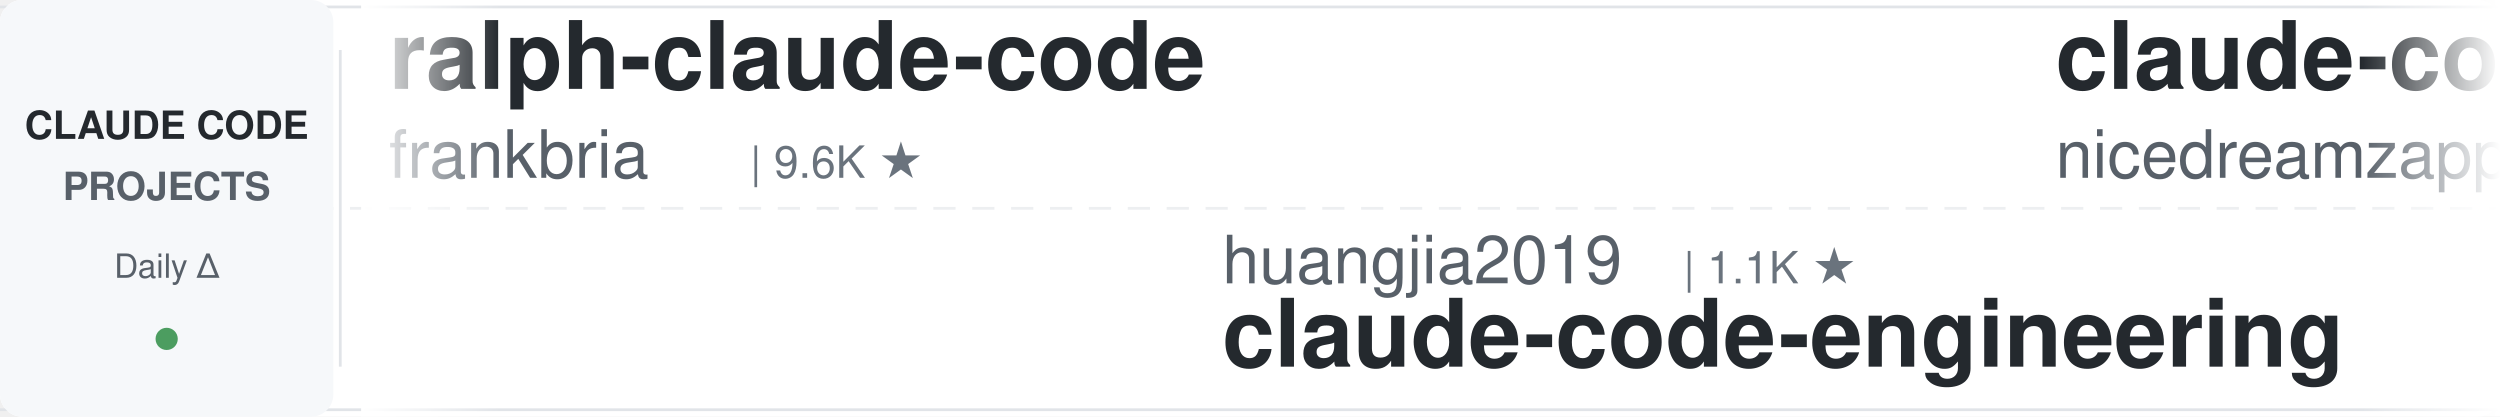
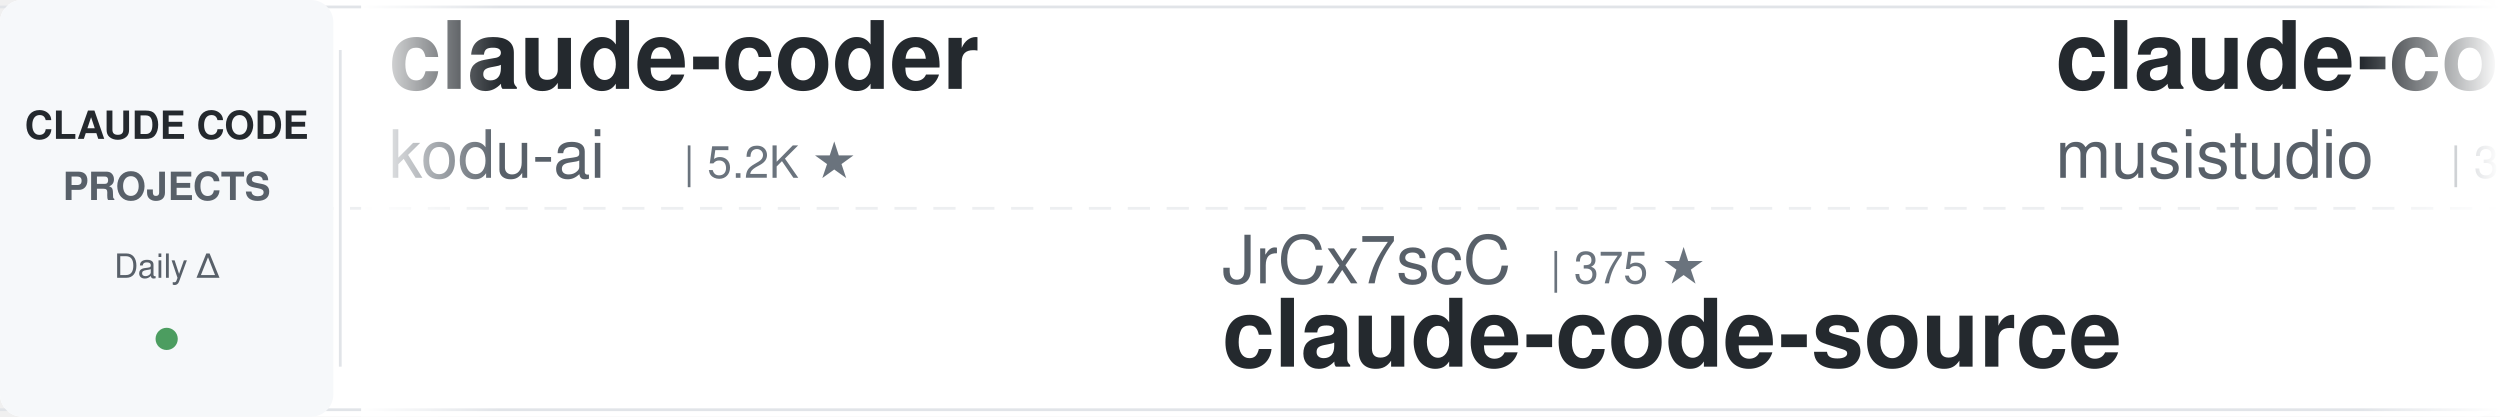
<svg xmlns="http://www.w3.org/2000/svg" width="900" height="150">
  <defs>
    <linearGradient id="leftFade" x1="0%" y1="0%" x2="100%" y2="0%">
      <stop offset="0%" style="stop-color:#ffffff;stop-opacity:1" />
      <stop offset="100%" style="stop-color:#ffffff;stop-opacity:0" />
    </linearGradient>
    <linearGradient id="rightFade" x1="0%" y1="0%" x2="100%" y2="0%">
      <stop offset="0%" style="stop-color:#ffffff;stop-opacity:0" />
      <stop offset="100%" style="stop-color:#ffffff;stop-opacity:1" />
    </linearGradient>
  </defs>
  <rect width="900" height="150" fill="#ffffff" rx="8" />
  <rect x="0" y="2" width="900" height="1" fill="#e1e4e8" />
  <rect x="0" y="147" width="900" height="1" fill="#e1e4e8" />
  <line x1="0" y1="75" x2="900" y2="75" stroke="#e1e4e8" stroke-width="1" stroke-dasharray="8 6" opacity="0.6" />
  <rect x="0" y="0" width="120" height="150" fill="#f6f8fa" rx="8" />
  <text x="60" y="50" font-family="-apple-system, BlinkMacSystemFont, 'Segoe UI', Helvetica, Arial, sans-serif" font-size="14" font-weight="600" fill="#24292e" text-anchor="middle">CLAUDE CODE</text>
  <text x="60" y="72" font-family="-apple-system, BlinkMacSystemFont, 'Segoe UI', Helvetica, Arial, sans-serif" font-size="14" font-weight="600" fill="#586069" text-anchor="middle">PROJECTS</text>
  <text x="60" y="100" font-family="-apple-system, BlinkMacSystemFont, 'Segoe UI', Helvetica, Arial, sans-serif" font-size="12" font-weight="500" fill="#586069" text-anchor="middle">Daily Δ</text>
  <circle cx="60" cy="122" r="4" fill="#22863a" opacity="0.8" />
  <rect x="122" y="18" width="1" height="114" fill="#e1e4e8" />
  <clipPath id="tickerClip">
    <rect x="130" y="0" width="770" height="150" />
  </clipPath>
  <g clip-path="url(#tickerClip)">
    <g id="tickerItems">
      <animateTransform attributeName="transform" attributeType="XML" type="translate" from="0 0" to="-3000 0" dur="54s" repeatCount="indefinite" />
      <g transform="translate(0, 0)">
-         <text x="140" y="32" font-family="-apple-system, BlinkMacSystemFont, 'Segoe UI', Helvetica, Arial, sans-serif" font-size="34" font-weight="600" fill="#24292e">ralph-claude-code</text>
-         <text x="140" y="64" font-family="-apple-system, BlinkMacSystemFont, 'Segoe UI', Helvetica, Arial, sans-serif" font-size="24" font-weight="400" fill="#586069">frankbria</text>
-         <text x="270" y="64" font-family="-apple-system, BlinkMacSystemFont, 'Segoe UI', Helvetica, Arial, sans-serif" font-size="16" font-weight="500" fill="#6a737d">| 9.6K ★</text>
+         <text x="140" y="32" font-family="-apple-system, BlinkMacSystemFont, 'Segoe UI', Helvetica, Arial, sans-serif" font-size="34" font-weight="600" fill="#24292e">claude-coder</text>
+         <text x="140" y="64" font-family="-apple-system, BlinkMacSystemFont, 'Segoe UI', Helvetica, Arial, sans-serif" font-size="24" font-weight="400" fill="#586069">kodu-ai</text>
+         <text x="246" y="64" font-family="-apple-system, BlinkMacSystemFont, 'Segoe UI', Helvetica, Arial, sans-serif" font-size="16" font-weight="500" fill="#6a737d">| 5.2K ★</text>
      </g>
      <g transform="translate(300, 0)">
-         <text x="140" y="102" font-family="-apple-system, BlinkMacSystemFont, 'Segoe UI', Helvetica, Arial, sans-serif" font-size="24" font-weight="400" fill="#586069">huangjia2019</text>
-         <text x="306" y="102" font-family="-apple-system, BlinkMacSystemFont, 'Segoe UI', Helvetica, Arial, sans-serif" font-size="16" font-weight="500" fill="#6a737d">| 1.1K ★</text>
-         <text x="140" y="132" font-family="-apple-system, BlinkMacSystemFont, 'Segoe UI', Helvetica, Arial, sans-serif" font-size="34" font-weight="600" fill="#24292e">claude-code-engineering</text>
+         <text x="140" y="102" font-family="-apple-system, BlinkMacSystemFont, 'Segoe UI', Helvetica, Arial, sans-serif" font-size="24" font-weight="400" fill="#586069">JrCx7scC</text>
+         <text x="258" y="102" font-family="-apple-system, BlinkMacSystemFont, 'Segoe UI', Helvetica, Arial, sans-serif" font-size="16" font-weight="500" fill="#6a737d">| 375 ★</text>
+         <text x="140" y="132" font-family="-apple-system, BlinkMacSystemFont, 'Segoe UI', Helvetica, Arial, sans-serif" font-size="34" font-weight="600" fill="#24292e">claude-code-source</text>
      </g>
      <g transform="translate(600, 0)">
-         <text x="140" y="32" font-family="-apple-system, BlinkMacSystemFont, 'Segoe UI', Helvetica, Arial, sans-serif" font-size="34" font-weight="600" fill="#24292e">claude-code-local</text>
-         <text x="140" y="64" font-family="-apple-system, BlinkMacSystemFont, 'Segoe UI', Helvetica, Arial, sans-serif" font-size="24" font-weight="400" fill="#586069">nicedreamzapp</text>
-         <text x="318" y="64" font-family="-apple-system, BlinkMacSystemFont, 'Segoe UI', Helvetica, Arial, sans-serif" font-size="16" font-weight="500" fill="#6a737d">| 3.2K ★</text>
+         <text x="140" y="32" font-family="-apple-system, BlinkMacSystemFont, 'Segoe UI', Helvetica, Arial, sans-serif" font-size="34" font-weight="600" fill="#24292e">claude-code-router</text>
+         <text x="140" y="64" font-family="-apple-system, BlinkMacSystemFont, 'Segoe UI', Helvetica, Arial, sans-serif" font-size="24" font-weight="400" fill="#586069">musistudio</text>
+         <text x="282" y="64" font-family="-apple-system, BlinkMacSystemFont, 'Segoe UI', Helvetica, Arial, sans-serif" font-size="16" font-weight="500" fill="#6a737d">| 36.9K ★</text>
      </g>
      <g transform="translate(900, 0)">
-         <text x="140" y="102" font-family="-apple-system, BlinkMacSystemFont, 'Segoe UI', Helvetica, Arial, sans-serif" font-size="24" font-weight="400" fill="#586069">affaan-m</text>
-         <text x="258" y="102" font-family="-apple-system, BlinkMacSystemFont, 'Segoe UI', Helvetica, Arial, sans-serif" font-size="16" font-weight="500" fill="#6a737d">| 243.2K ★</text>
-         <text x="140" y="132" font-family="-apple-system, BlinkMacSystemFont, 'Segoe UI', Helvetica, Arial, sans-serif" font-size="34" font-weight="600" fill="#24292e">ECC</text>
+         <text x="140" y="102" font-family="-apple-system, BlinkMacSystemFont, 'Segoe UI', Helvetica, Arial, sans-serif" font-size="24" font-weight="400" fill="#586069">diet103</text>
+         <text x="246" y="102" font-family="-apple-system, BlinkMacSystemFont, 'Segoe UI', Helvetica, Arial, sans-serif" font-size="16" font-weight="500" fill="#6a737d">| 10.0K ★</text>
+         <text x="140" y="132" font-family="-apple-system, BlinkMacSystemFont, 'Segoe UI', Helvetica, Arial, sans-serif" font-size="34" font-weight="600" fill="#24292e">claude-code-infrastructu...</text>
      </g>
      <g transform="translate(1200, 0)">
-         <text x="140" y="32" font-family="-apple-system, BlinkMacSystemFont, 'Segoe UI', Helvetica, Arial, sans-serif" font-size="34" font-weight="600" fill="#24292e">claude-code-source-build</text>
-         <text x="140" y="64" font-family="-apple-system, BlinkMacSystemFont, 'Segoe UI', Helvetica, Arial, sans-serif" font-size="24" font-weight="400" fill="#586069">andrew-kramer-inno</text>
-         <text x="378" y="64" font-family="-apple-system, BlinkMacSystemFont, 'Segoe UI', Helvetica, Arial, sans-serif" font-size="16" font-weight="500" fill="#6a737d">| 593 ★</text>
-       </g>
-       <g transform="translate(1500, 0)">
-         <text x="140" y="102" font-family="-apple-system, BlinkMacSystemFont, 'Segoe UI', Helvetica, Arial, sans-serif" font-size="24" font-weight="400" fill="#586069">liuup</text>
-         <text x="222" y="102" font-family="-apple-system, BlinkMacSystemFont, 'Segoe UI', Helvetica, Arial, sans-serif" font-size="16" font-weight="500" fill="#6a737d">| 3.9K ★</text>
-         <text x="140" y="132" font-family="-apple-system, BlinkMacSystemFont, 'Segoe UI', Helvetica, Arial, sans-serif" font-size="34" font-weight="600" fill="#24292e">claude-code-analysis</text>
-       </g>
-       <g transform="translate(1800, 0)">
        <text x="140" y="32" font-family="-apple-system, BlinkMacSystemFont, 'Segoe UI', Helvetica, Arial, sans-serif" font-size="34" font-weight="600" fill="#24292e">Claude-Code-Usage-Monito...</text>
        <text x="140" y="64" font-family="-apple-system, BlinkMacSystemFont, 'Segoe UI', Helvetica, Arial, sans-serif" font-size="24" font-weight="400" fill="#586069">Maciek-roboblog</text>
        <text x="342" y="64" font-family="-apple-system, BlinkMacSystemFont, 'Segoe UI', Helvetica, Arial, sans-serif" font-size="16" font-weight="500" fill="#6a737d">| 8.7K ★</text>
      </g>
+       <g transform="translate(1500, 0)">
+         <text x="140" y="102" font-family="-apple-system, BlinkMacSystemFont, 'Segoe UI', Helvetica, Arial, sans-serif" font-size="24" font-weight="400" fill="#586069">ccplugins</text>
+         <text x="270" y="102" font-family="-apple-system, BlinkMacSystemFont, 'Segoe UI', Helvetica, Arial, sans-serif" font-size="16" font-weight="500" fill="#6a737d">| 923 ★</text>
+         <text x="140" y="132" font-family="-apple-system, BlinkMacSystemFont, 'Segoe UI', Helvetica, Arial, sans-serif" font-size="34" font-weight="600" fill="#24292e">awesome-claude-code-plug...</text>
+       </g>
+       <g transform="translate(1800, 0)">
+         <text x="140" y="32" font-family="-apple-system, BlinkMacSystemFont, 'Segoe UI', Helvetica, Arial, sans-serif" font-size="34" font-weight="600" fill="#24292e">claude-code-from-source</text>
+         <text x="140" y="64" font-family="-apple-system, BlinkMacSystemFont, 'Segoe UI', Helvetica, Arial, sans-serif" font-size="24" font-weight="400" fill="#586069">alejandrobalderas</text>
+         <text x="366" y="64" font-family="-apple-system, BlinkMacSystemFont, 'Segoe UI', Helvetica, Arial, sans-serif" font-size="16" font-weight="500" fill="#6a737d">| 2.8K ★</text>
+       </g>
      <g transform="translate(2100, 0)">
-         <text x="140" y="102" font-family="-apple-system, BlinkMacSystemFont, 'Segoe UI', Helvetica, Arial, sans-serif" font-size="24" font-weight="400" fill="#586069">krusemediallc</text>
-         <text x="318" y="102" font-family="-apple-system, BlinkMacSystemFont, 'Segoe UI', Helvetica, Arial, sans-serif" font-size="16" font-weight="500" fill="#6a737d">| 1.4K ★</text>
-         <text x="140" y="132" font-family="-apple-system, BlinkMacSystemFont, 'Segoe UI', Helvetica, Arial, sans-serif" font-size="34" font-weight="600" fill="#24292e">arcads-claude-code</text>
+         <text x="140" y="102" font-family="-apple-system, BlinkMacSystemFont, 'Segoe UI', Helvetica, Arial, sans-serif" font-size="24" font-weight="400" fill="#586069">lintsinghua</text>
+         <text x="294" y="102" font-family="-apple-system, BlinkMacSystemFont, 'Segoe UI', Helvetica, Arial, sans-serif" font-size="16" font-weight="500" fill="#6a737d">| 4.1K ★</text>
+         <text x="140" y="132" font-family="-apple-system, BlinkMacSystemFont, 'Segoe UI', Helvetica, Arial, sans-serif" font-size="34" font-weight="600" fill="#24292e">claude-code-book</text>
      </g>
      <g transform="translate(2400, 0)">
-         <text x="140" y="32" font-family="-apple-system, BlinkMacSystemFont, 'Segoe UI', Helvetica, Arial, sans-serif" font-size="34" font-weight="600" fill="#24292e">claude-code-ultimate-gui...</text>
-         <text x="140" y="64" font-family="-apple-system, BlinkMacSystemFont, 'Segoe UI', Helvetica, Arial, sans-serif" font-size="24" font-weight="400" fill="#586069">FlorianBruniaux</text>
-         <text x="342" y="64" font-family="-apple-system, BlinkMacSystemFont, 'Segoe UI', Helvetica, Arial, sans-serif" font-size="16" font-weight="500" fill="#6a737d">| 5.8K ★</text>
+         <text x="140" y="32" font-family="-apple-system, BlinkMacSystemFont, 'Segoe UI', Helvetica, Arial, sans-serif" font-size="34" font-weight="600" fill="#24292e">claude-code-source</text>
+         <text x="140" y="64" font-family="-apple-system, BlinkMacSystemFont, 'Segoe UI', Helvetica, Arial, sans-serif" font-size="24" font-weight="400" fill="#586069">hangsman</text>
+         <text x="258" y="64" font-family="-apple-system, BlinkMacSystemFont, 'Segoe UI', Helvetica, Arial, sans-serif" font-size="16" font-weight="500" fill="#6a737d">| 791 ★</text>
      </g>
      <g transform="translate(2700, 0)">
-         <text x="140" y="102" font-family="-apple-system, BlinkMacSystemFont, 'Segoe UI', Helvetica, Arial, sans-serif" font-size="24" font-weight="400" fill="#586069">AICoderTudou</text>
-         <text x="306" y="102" font-family="-apple-system, BlinkMacSystemFont, 'Segoe UI', Helvetica, Arial, sans-serif" font-size="16" font-weight="500" fill="#6a737d">| 496 ★</text>
-         <text x="140" y="132" font-family="-apple-system, BlinkMacSystemFont, 'Segoe UI', Helvetica, Arial, sans-serif" font-size="34" font-weight="600" fill="#24292e">claude-code-tudou</text>
+         <text x="140" y="102" font-family="-apple-system, BlinkMacSystemFont, 'Segoe UI', Helvetica, Arial, sans-serif" font-size="24" font-weight="400" fill="#586069">jqueryscript</text>
+         <text x="306" y="102" font-family="-apple-system, BlinkMacSystemFont, 'Segoe UI', Helvetica, Arial, sans-serif" font-size="16" font-weight="500" fill="#6a737d">| 504 ★</text>
+         <text x="140" y="132" font-family="-apple-system, BlinkMacSystemFont, 'Segoe UI', Helvetica, Arial, sans-serif" font-size="34" font-weight="600" fill="#24292e">awesome-claude-code</text>
      </g>
      <g transform="translate(3000, 0)">
-         <text x="140" y="32" font-family="-apple-system, BlinkMacSystemFont, 'Segoe UI', Helvetica, Arial, sans-serif" font-size="34" font-weight="600" fill="#24292e">ralph-claude-code</text>
-         <text x="140" y="64" font-family="-apple-system, BlinkMacSystemFont, 'Segoe UI', Helvetica, Arial, sans-serif" font-size="24" font-weight="400" fill="#586069">frankbria</text>
-         <text x="270" y="64" font-family="-apple-system, BlinkMacSystemFont, 'Segoe UI', Helvetica, Arial, sans-serif" font-size="16" font-weight="500" fill="#6a737d">| 9.6K ★</text>
+         <text x="140" y="32" font-family="-apple-system, BlinkMacSystemFont, 'Segoe UI', Helvetica, Arial, sans-serif" font-size="34" font-weight="600" fill="#24292e">claude-coder</text>
+         <text x="140" y="64" font-family="-apple-system, BlinkMacSystemFont, 'Segoe UI', Helvetica, Arial, sans-serif" font-size="24" font-weight="400" fill="#586069">kodu-ai</text>
+         <text x="246" y="64" font-family="-apple-system, BlinkMacSystemFont, 'Segoe UI', Helvetica, Arial, sans-serif" font-size="16" font-weight="500" fill="#6a737d">| 5.2K ★</text>
      </g>
      <g transform="translate(3300, 0)">
-         <text x="140" y="102" font-family="-apple-system, BlinkMacSystemFont, 'Segoe UI', Helvetica, Arial, sans-serif" font-size="24" font-weight="400" fill="#586069">huangjia2019</text>
-         <text x="306" y="102" font-family="-apple-system, BlinkMacSystemFont, 'Segoe UI', Helvetica, Arial, sans-serif" font-size="16" font-weight="500" fill="#6a737d">| 1.1K ★</text>
-         <text x="140" y="132" font-family="-apple-system, BlinkMacSystemFont, 'Segoe UI', Helvetica, Arial, sans-serif" font-size="34" font-weight="600" fill="#24292e">claude-code-engineering</text>
+         <text x="140" y="102" font-family="-apple-system, BlinkMacSystemFont, 'Segoe UI', Helvetica, Arial, sans-serif" font-size="24" font-weight="400" fill="#586069">JrCx7scC</text>
+         <text x="258" y="102" font-family="-apple-system, BlinkMacSystemFont, 'Segoe UI', Helvetica, Arial, sans-serif" font-size="16" font-weight="500" fill="#6a737d">| 375 ★</text>
+         <text x="140" y="132" font-family="-apple-system, BlinkMacSystemFont, 'Segoe UI', Helvetica, Arial, sans-serif" font-size="34" font-weight="600" fill="#24292e">claude-code-source</text>
      </g>
      <g transform="translate(3600, 0)">
-         <text x="140" y="32" font-family="-apple-system, BlinkMacSystemFont, 'Segoe UI', Helvetica, Arial, sans-serif" font-size="34" font-weight="600" fill="#24292e">claude-code-local</text>
-         <text x="140" y="64" font-family="-apple-system, BlinkMacSystemFont, 'Segoe UI', Helvetica, Arial, sans-serif" font-size="24" font-weight="400" fill="#586069">nicedreamzapp</text>
-         <text x="318" y="64" font-family="-apple-system, BlinkMacSystemFont, 'Segoe UI', Helvetica, Arial, sans-serif" font-size="16" font-weight="500" fill="#6a737d">| 3.2K ★</text>
+         <text x="140" y="32" font-family="-apple-system, BlinkMacSystemFont, 'Segoe UI', Helvetica, Arial, sans-serif" font-size="34" font-weight="600" fill="#24292e">claude-code-router</text>
+         <text x="140" y="64" font-family="-apple-system, BlinkMacSystemFont, 'Segoe UI', Helvetica, Arial, sans-serif" font-size="24" font-weight="400" fill="#586069">musistudio</text>
+         <text x="282" y="64" font-family="-apple-system, BlinkMacSystemFont, 'Segoe UI', Helvetica, Arial, sans-serif" font-size="16" font-weight="500" fill="#6a737d">| 36.9K ★</text>
      </g>
      <g transform="translate(3900, 0)">
-         <text x="140" y="102" font-family="-apple-system, BlinkMacSystemFont, 'Segoe UI', Helvetica, Arial, sans-serif" font-size="24" font-weight="400" fill="#586069">affaan-m</text>
-         <text x="258" y="102" font-family="-apple-system, BlinkMacSystemFont, 'Segoe UI', Helvetica, Arial, sans-serif" font-size="16" font-weight="500" fill="#6a737d">| 243.2K ★</text>
-         <text x="140" y="132" font-family="-apple-system, BlinkMacSystemFont, 'Segoe UI', Helvetica, Arial, sans-serif" font-size="34" font-weight="600" fill="#24292e">ECC</text>
+         <text x="140" y="102" font-family="-apple-system, BlinkMacSystemFont, 'Segoe UI', Helvetica, Arial, sans-serif" font-size="24" font-weight="400" fill="#586069">diet103</text>
+         <text x="246" y="102" font-family="-apple-system, BlinkMacSystemFont, 'Segoe UI', Helvetica, Arial, sans-serif" font-size="16" font-weight="500" fill="#6a737d">| 10.0K ★</text>
+         <text x="140" y="132" font-family="-apple-system, BlinkMacSystemFont, 'Segoe UI', Helvetica, Arial, sans-serif" font-size="34" font-weight="600" fill="#24292e">claude-code-infrastructu...</text>
      </g>
    </g>
  </g>
  <rect x="130" y="0" width="50" height="150" fill="url(#leftFade)" />
  <rect x="850" y="0" width="50" height="150" fill="url(#rightFade)" />
</svg>
